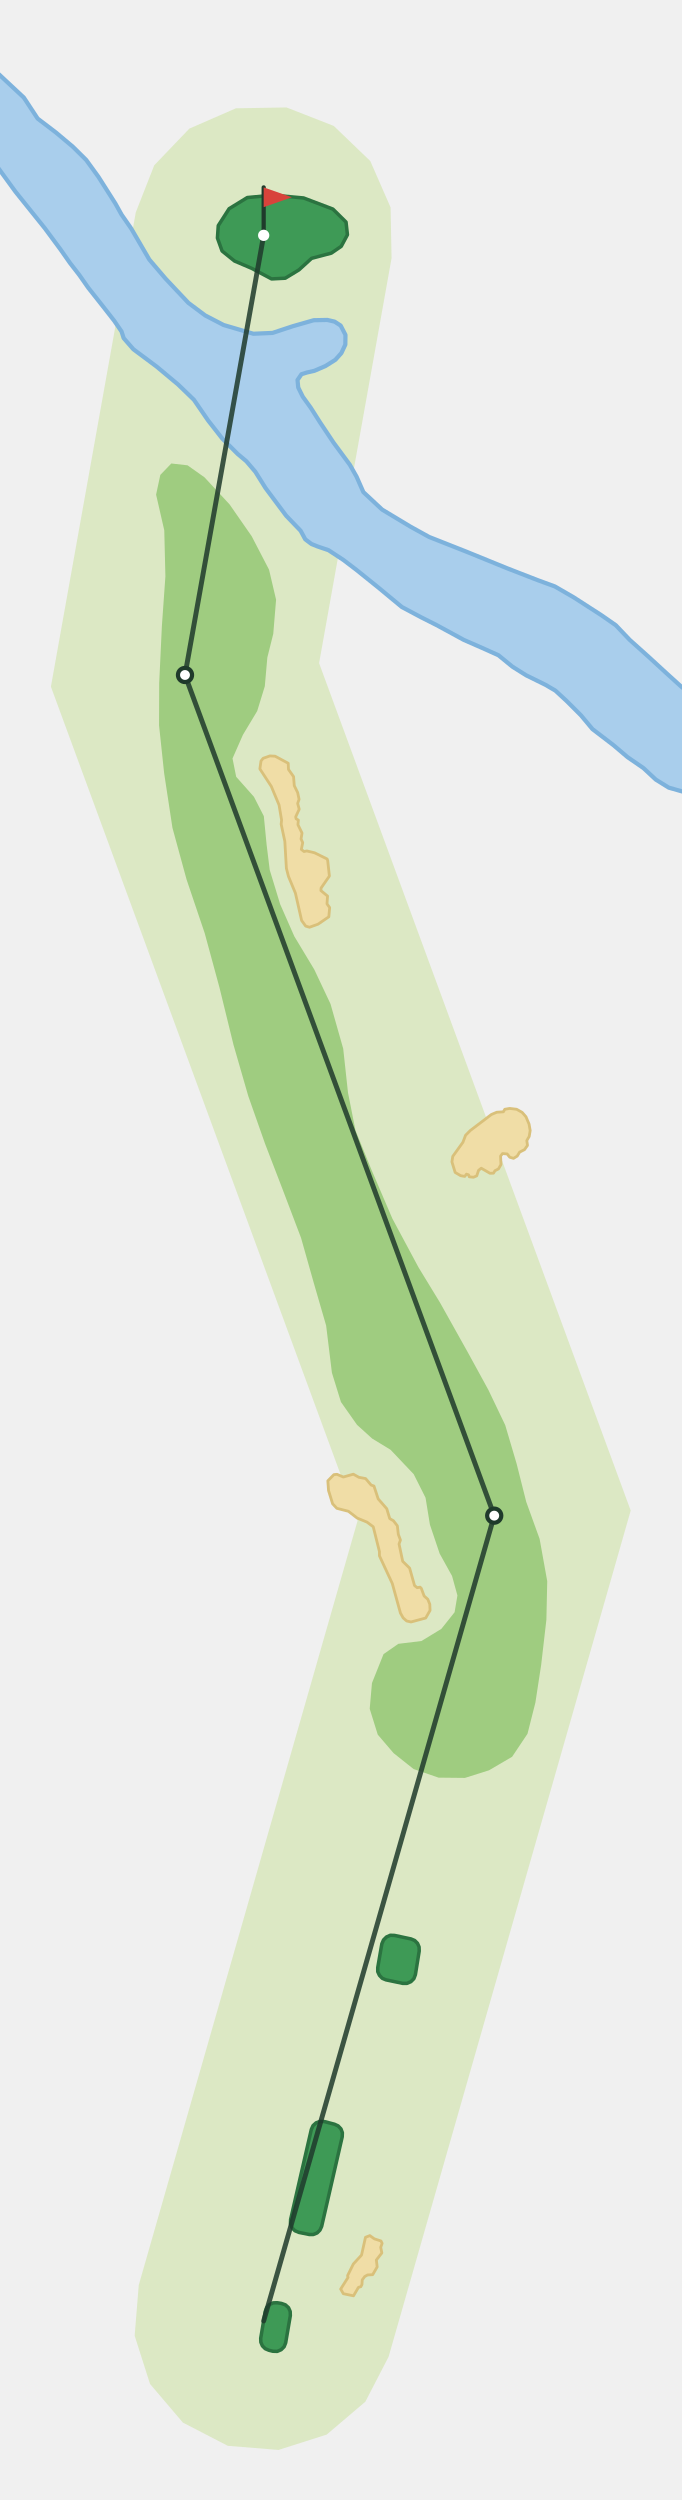
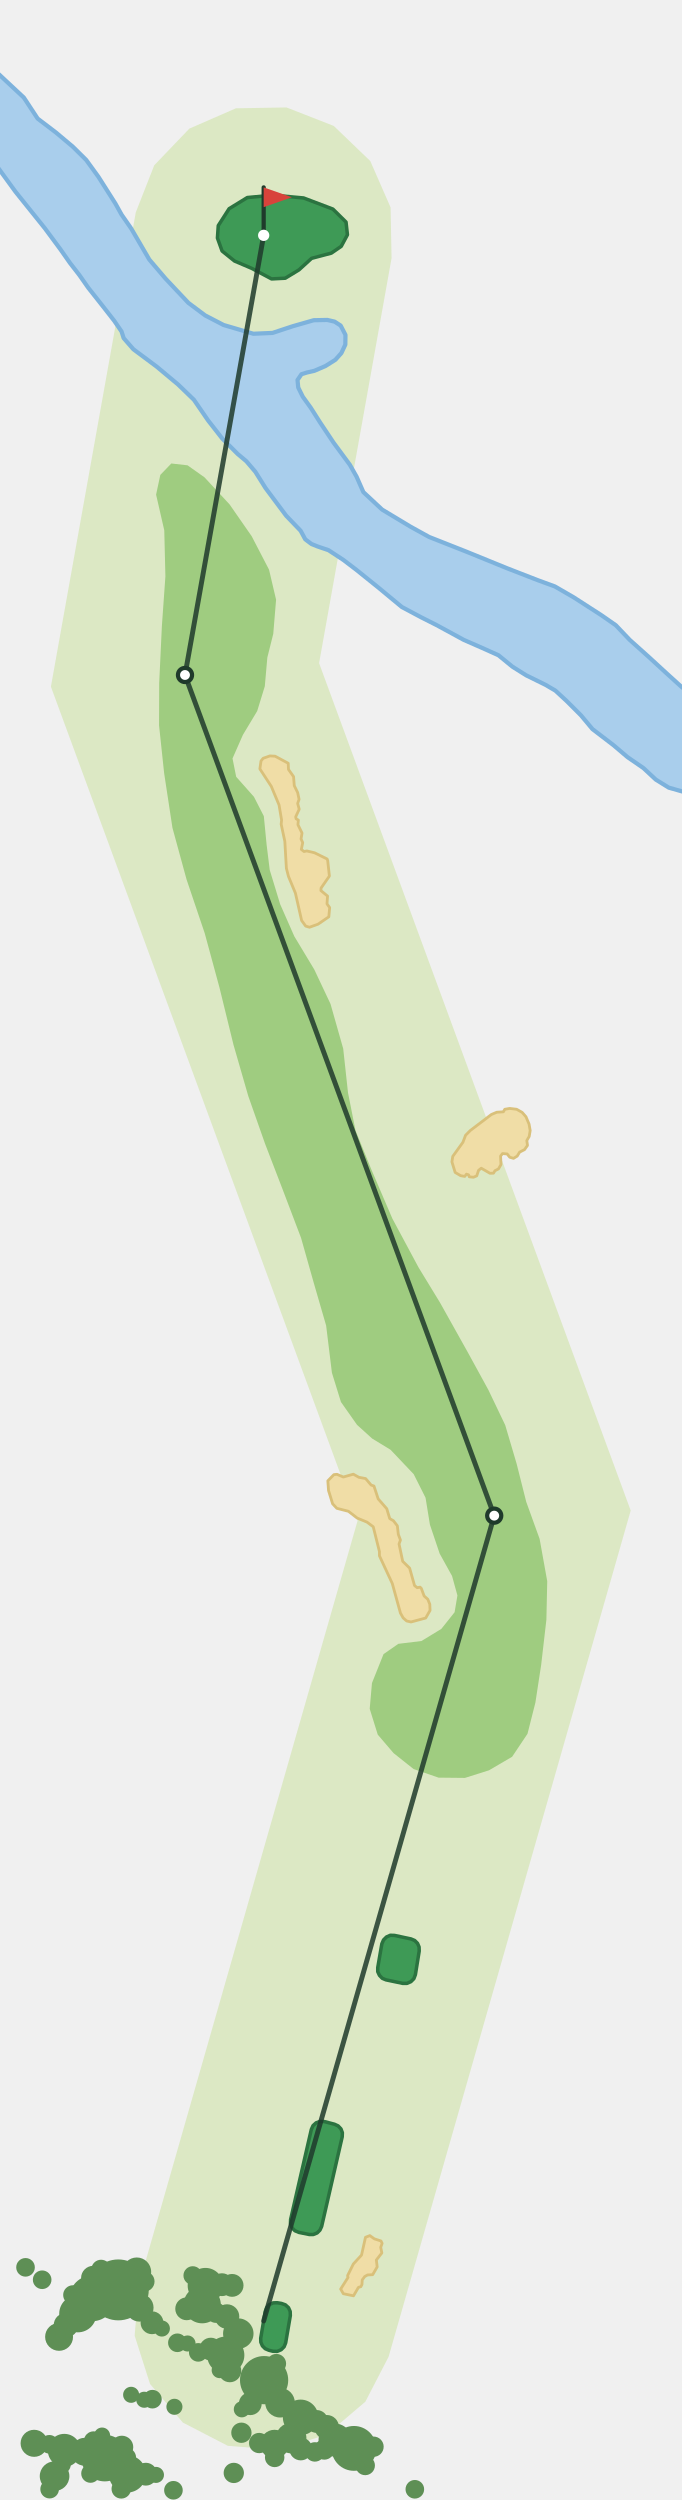
<svg xmlns="http://www.w3.org/2000/svg" viewBox="-187 -1646 483 1773" width="322" height="1182">
  <path d="M-88.6,-25.4L66.6,-567.5L-150.9,-1159.0L-90.7,-1495.4L-77.6,-1528.8L-52.7,-1554.8L-19.7,-1569.2L16.2,-1569.8L49.7,-1556.7L75.6,-1531.8L90.0,-1498.9L90.7,-1462.9L39.3,-1175.7L260.3,-574.7L88.6,25.4L72.1,57.3L44.7,80.6L10.5,91.5L-25.4,88.6L-57.3,72.1L-80.6,44.7L-91.5,10.5Z" fill="#DCE8C4" />
  <path d="M-192.9,-1598.3L-191.1,-1596.4L-170.1,-1576.8L-160.3,-1561.9L-147.3,-1552.0L-135.4,-1542.0L-125.9,-1532.6L-117.2,-1520.6L-105.2,-1501.7L-100.8,-1493.8L-94.0,-1484.0L-81.1,-1461.9L-69.5,-1448.3L-53.4,-1431.2L-41.5,-1422.3L-28.4,-1415.5L-7.3,-1409.3L6.3,-1409.9L20.5,-1414.6L35.5,-1418.9L45.1,-1419.1L50.3,-1417.9L54.6,-1415.1L58.0,-1408.5L57.9,-1401.6L55.1,-1395.6L50.8,-1390.8L43.8,-1386.4L35.9,-1383.0L30.6,-1381.8L26.8,-1380.6L24.0,-1376.5L24.5,-1371.2L27.7,-1364.7L33.4,-1356.8L40.0,-1346.4L49.6,-1332.0L61.1,-1316.4L65.9,-1307.9L70.7,-1297.0L84.0,-1284.6L104.1,-1272.5L117.3,-1265.2L143.9,-1254.7L172.6,-1243.0L194.2,-1234.6L206.5,-1230.1L219.8,-1222.4L239.5,-1209.7L249.7,-1202.6L259.6,-1192.2L273.1,-1180.1L285.6,-1168.6L296.3,-1158.9L302.3,-1154.5L302.3,133.5L302.3,133.5L302.3,-1082.9L298.9,-1084.1L287.3,-1087.4L278.1,-1093.1L269.3,-1101.3L258.1,-1109.0L248.1,-1117.5L233.2,-1128.9L225.0,-1138.7L214.8,-1148.9L206.9,-1156.2L199.9,-1160.3L186.1,-1167.1L176.4,-1173.2L166.5,-1181.3L154.9,-1186.5L141.9,-1192.2L122.6,-1202.7L111.9,-1208.1L98.0,-1215.5L81.1,-1229.5L65.7,-1241.9L56.5,-1248.9L46.0,-1255.8L38.1,-1258.5L33.9,-1260.2L29.5,-1263.5L26.2,-1269.6L16.0,-1280.2L8.9,-1289.7L1.3,-1299.9L-5.9,-1311.4L-12.3,-1318.9L-18.4,-1324.0L-29.4,-1335.0L-39.4,-1347.8L-49.5,-1362.5L-60.7,-1373.3L-75.9,-1386.0L-92.4,-1398.3L-99.3,-1406.2L-100.8,-1410.9L-106.0,-1418.5L-114.2,-1429.0L-124.4,-1441.9L-130.7,-1450.9L-137.3,-1459.4L-144.1,-1469.1L-155.2,-1484.1L-176.0,-1510.0L-192.0,-1532.0L-192.9,-1533.1Z" fill="#A9CEEC" stroke="#7DB2DC" stroke-width="3" stroke-linejoin="round" />
  <path d="M-73.3,-1309.2L-76.3,-1295.2L-70.5,-1269.9L-69.7,-1237.2L-72.2,-1201.9L-74.1,-1161.5L-74.2,-1131.6L-70.6,-1097.7L-64.7,-1058.9L-54.7,-1022.3L-41.8,-984.1L-31.4,-945.8L-21.4,-905.0L-10.9,-868.6L1.0,-834.8L13.2,-803.1L26.5,-768.1L35.6,-735.9L44.3,-705.9L48.4,-672.4L54.8,-651.7L66.2,-635.5L76.9,-625.8L90.0,-617.8L106.4,-600.5L114.8,-583.8L117.9,-564.7L124.8,-544.2L133.6,-528.3L137.4,-514.5L135.4,-502.6L126.0,-490.8L111.9,-482.2L95.5,-480.2L85.0,-472.9L76.8,-452.4L75.2,-434.1L80.9,-415.8L92.1,-402.7L106.3,-391.4L124.0,-385.3L142.7,-385.1L159.8,-390.5L176.2,-400.1L187.1,-416.4L192.7,-438.5L196.8,-465.3L200.5,-497.3L201.1,-524.6L195.7,-554.6L186.2,-580.9L179.4,-607.9L171.3,-635.3L159.4,-660.2L144.9,-686.7L125.1,-722.1L109.8,-747.2L91.3,-781.7L76.4,-816.5L65.1,-844.3L59.8,-871.1L56.4,-902.3L47.4,-934.0L35.9,-958.4L21.7,-982.0L11.7,-1004.7L4.3,-1029.0L2.1,-1046.8L0.1,-1067.2L-6.9,-1080.9L-19.5,-1095.1L-22.1,-1108.1L-14.7,-1124.9L-4.6,-1141.7L0.8,-1159.3L2.6,-1179.7L6.8,-1196.5L8.8,-1220.7L3.8,-1242.0L-8.5,-1265.7L-24.2,-1288.3L-42.0,-1307.5L-54.0,-1316.0L-65.5,-1317.3Z" fill="#9FCC80" />
  <path d="M78.5,-58.2L83.2,-56.7L84.0,-55.0L83.0,-52.2L83.8,-48.2L79.9,-43.2L80.5,-38.3L77.3,-32.8L73.7,-32.6L71.7,-31.5L69.9,-29.1L69.7,-25.8L68.9,-24.3L67.2,-23.8L63.7,-17.8L56.5,-19.3L54.6,-22.6L59.8,-30.8L59.5,-32.1L63.6,-40.4L69.4,-46.7L72.2,-59.3L75.3,-60.5Z" fill="#F0DDA6" stroke="#D9C07A" stroke-width="2" stroke-linejoin="round" />
  <path d="M52.0,-600.4L56.5,-598.5L63.6,-600.5L67.5,-598.3L72.3,-597.4L76.2,-592.8L78.2,-592.1L81.2,-583.0L87.3,-576.0L89.4,-569.0L92.0,-567.5L94.8,-563.9L95.5,-557.8L97.0,-553.8L96.0,-551.0L98.6,-538.7L103.5,-533.9L107.0,-521.5L108.9,-520.0L110.9,-520.4L111.8,-519.5L113.8,-514.1L116.4,-511.8L117.8,-508.3L118.0,-503.9L114.9,-498.5L104.5,-495.7L101.4,-496.4L98.9,-498.6L97.0,-502.0L91.2,-523.0L82.1,-542.6L82.1,-545.6L77.7,-563.2L73.3,-566.5L66.3,-569.4L60.1,-574.2L51.9,-576.3L48.9,-579.5L46.0,-588.9L45.5,-595.8L49.8,-600.2Z" fill="#F0DDA6" stroke="#D9C07A" stroke-width="2" stroke-linejoin="round" />
  <path d="M143.2,-840.9L146.6,-844.3L161.5,-855.6L165.3,-857.2L170.0,-857.5L171.0,-859.3L174.5,-859.9L179.4,-859.3L183.3,-857.1L186.0,-854.0L188.2,-848.8L189.0,-844.2L188.3,-840.0L186.6,-837.1L187.1,-833.7L185.0,-830.7L181.5,-828.9L179.8,-826.1L177.2,-824.5L174.5,-825.3L172.7,-827.6L169.4,-827.9L168.0,-826.1L168.3,-820.1L166.5,-817.0L164.0,-815.7L163.0,-814.0L160.5,-813.9L154.3,-817.5L152.4,-816.0L151.1,-812.1L148.8,-811.1L145.8,-811.4L145.3,-812.8L143.8,-813.3L142.6,-811.7L139.7,-812.2L135.8,-814.5L133.5,-822.0L134.1,-825.9L141.3,-835.9Z" fill="#F0DDA6" stroke="#D9C07A" stroke-width="2" stroke-linejoin="round" />
  <path d="M4.4,-1109.9L8.1,-1109.7L17.4,-1104.7L17.6,-1100.3L21.2,-1095.2L21.7,-1088.8L24.1,-1083.9L25.1,-1079.1L24.1,-1076.2L25.2,-1072.1L22.7,-1066.7L23.0,-1065.3L24.6,-1064.4L24.3,-1061.1L27.2,-1055.2L26.5,-1051.0L27.7,-1048.4L26.7,-1043.6L28.6,-1042.1L30.6,-1042.5L36.1,-1041.2L45.0,-1036.8L45.4,-1035.7L46.6,-1024.7L40.7,-1016.2L40.6,-1014.4L45.3,-1010.5L44.9,-1005.0L46.8,-1002.3L46.2,-995.8L38.6,-990.6L32.5,-988.4L29.8,-989.2L26.9,-993.2L22.5,-1012.6L17.6,-1024.4L16.1,-1030.2L15.0,-1049.3L12.4,-1061.5L12.7,-1064.4L10.9,-1075.1L5.4,-1088.3L-2.7,-1100.7L-1.9,-1106.3L-0.4,-1108.2Z" fill="#F0DDA6" stroke="#D9C07A" stroke-width="2" stroke-linejoin="round" />
  <path d="M-32.2,-1486.0L-32.8,-1477.2L-29.5,-1468.0L-20.7,-1460.9L-8.5,-1455.7L5.6,-1448.2L15.3,-1448.7L25.0,-1454.6L34.0,-1462.8L48.0,-1466.5L55.0,-1471.3L59.4,-1479.5L58.4,-1488.5L49.1,-1497.7L28.3,-1505.6L6.5,-1507.6L-11.6,-1505.9L-24.5,-1498.0Z" fill="#3E9A56" stroke="#2B7340" stroke-width="2.5" stroke-linejoin="round" />
  <path d="M1.1,-6.7L2.1,-9.4L4.1,-11.6L6.7,-12.8L9.6,-12.9L12.6,-12.4L15.4,-11.4L17.6,-9.4L18.8,-6.7L18.9,-3.8L15.6,15.5L14.5,18.3L12.4,20.4L9.6,21.6L6.5,21.5L3.7,20.8L1.1,19.7L-0.9,17.7L-2.0,15.1L-2.1,12.3Z" fill="#3E9A56" stroke="#2B7340" stroke-width="2.5" stroke-linejoin="round" />
  <path d="M33.8,-135.8L35.0,-138.5L37.2,-140.5L39.9,-141.5L42.9,-141.4L50.2,-139.5L52.8,-138.3L54.8,-136.2L55.8,-133.5L55.7,-130.6L41.1,-67.0L39.9,-64.4L37.9,-62.4L35.2,-61.3L32.3,-61.3L24.9,-62.8L22.1,-64.0L20.1,-66.1L19.0,-68.9L19.1,-71.9Z" fill="#3E9A56" stroke="#2B7340" stroke-width="2.5" stroke-linejoin="round" />
  <path d="M83.8,-267.4L85.0,-270.2L87.1,-272.3L89.8,-273.5L92.8,-273.4L104.5,-270.9L107.1,-269.8L109.1,-267.8L110.2,-265.2L110.3,-262.3L107.6,-245.6L106.5,-242.7L104.4,-240.6L101.6,-239.4L98.6,-239.4L86.7,-241.9L84.1,-243.0L82.1,-245.1L80.9,-247.7L80.9,-250.6Z" fill="#3E9A56" stroke="#2B7340" stroke-width="2.5" stroke-linejoin="round" />
+   <circle cx="-103.1" cy="-22.0" r="21.6" fill="#5E8F55" />
+   <circle cx="0.3" cy="42.0" r="17.1" fill="#5E8F55" />
+   <circle cx="-112.7" cy="97.3" r="16.5" fill="#5E8F55" />
+   <circle cx="-121.6" cy="-16.0" r="16.2" fill="#5E8F55" />
+   <circle cx="64.0" cy="90.4" r="15.9" fill="#5E8F55" />
+   <circle cx="-131.8" cy="-5.1" r="13.2" fill="#5E8F55" />
+   <circle cx="-96.7" cy="108.5" r="13.2" fill="#5E8F55" />
+   <circle cx="-26.9" cy="24.3" r="13.2" fill="#5E8F55" />
+   <circle cx="-43.6" cy="-11.5" r="13.2" fill="#5E8F55" />
+   <circle cx="26.2" cy="68.4" r="12.6" fill="#5E8F55" />
+   <circle cx="-41.3" cy="-25.0" r="12.6" fill="#5E8F55" />
+   <circle cx="-141.4" cy="91.8" r="11.7" fill="#5E8F55" />
+   <circle cx="50.6" cy="84.5" r="11.7" fill="#5E8F55" />
+   <circle cx="-18.0" cy="9.0" r="10.8" fill="#5E8F55" />
+   <circle cx="19.5" cy="83.1" r="10.8" fill="#5E8F55" />
+   <circle cx="-148.3" cy="110.1" r="10.5" fill="#5E8F55" />
+   <circle cx="11.6" cy="58.0" r="10.5" fill="#5E8F55" />
+   <circle cx="7.7" cy="87.4" r="10.2" fill="#5E8F55" />
+   <circle cx="-90.0" cy="-34.8" r="10.2" fill="#5E8F55" />
+   <circle cx="-126.9" cy="92.8" r="9.9" fill="#5E8F55" />
+   <circle cx="-88.0" cy="-9.4" r="9.9" fill="#5E8F55" />
+   <circle cx="-145.1" cy="11.3" r="9.9" fill="#5E8F55" />
+   <circle cx="-162.8" cy="86.8" r="9.6" fill="#5E8F55" />
+   <circle cx="44.7" cy="75.4" r="8.7" fill="#5E8F55" />
+   <circle cx="-120.8" cy="-30.4" r="8.7" fill="#5E8F55" />
+   <circle cx="-26.0" cy="-3.1" r="8.7" fill="#5E8F55" />
+   <circle cx="-140.2" cy="3.0" r="8.7" fill="#5E8F55" />
+   <circle cx="-83.6" cy="108.7" r="8.1" fill="#5E8F55" />
+   <circle cx="-22.4" cy="-25.2" r="8.1" fill="#5E8F55" />
+   <circle cx="-37.5" cy="20.0" r="8.1" fill="#5E8F55" />
+   <circle cx="-9.5" cy="58.7" r="8.1" fill="#5E8F55" />
+   <circle cx="-100.6" cy="89.5" r="8.1" fill="#5E8F55" />
+   <circle cx="-29.6" cy="-25.7" r="8.1" fill="#5E8F55" />
+   <circle cx="-79.2" cy="1.3" r="8.1" fill="#5E8F55" />
+   <circle cx="-24.0" cy="35.4" r="8.1" fill="#5E8F55" />
+   <circle cx="-54.6" cy="-8.6" r="8.1" fill="#5E8F55" />
+   <circle cx="26.3" cy="90.8" r="8.1" fill="#5E8F55" />
+   <circle cx="37.6" cy="71.3" r="8.1" fill="#5E8F55" />
+   <circle cx="-84.6" cy="-28.0" r="7.2" fill="#5E8F55" />
+   <circle cx="43.0" cy="91.2" r="7.2" fill="#5E8F55" />
+   <circle cx="-21.2" cy="107.8" r="7.2" fill="#5E8F55" />
+   <circle cx="-33.8" cy="-5.8" r="7.2" fill="#5E8F55" />
+   <circle cx="77.9" cy="89.2" r="7.2" fill="#5E8F55" />
+   <circle cx="-3.2" cy="86.6" r="7.2" fill="#5E8F55" />
+   <circle cx="-15.8" cy="79.3" r="7.2" fill="#5E8F55" />
+   <circle cx="36.3" cy="92.9" r="6.9" fill="#5E8F55" />
+   <circle cx="-115.3" cy="-36.5" r="6.9" fill="#5E8F55" />
+   <circle cx="9.0" cy="30.3" r="6.9" fill="#5E8F55" />
+   <circle cx="-101.0" cy="119.1" r="6.9" fill="#5E8F55" />
+   <circle cx="-135.3" cy="-18.4" r="6.9" fill="#5E8F55" />
+   <circle cx="72.0" cy="102.5" r="6.9" fill="#5E8F55" />
+   <circle cx="-120.6" cy="85.2" r="6.9" fill="#5E8F55" />
+   <circle cx="7.8" cy="96.8" r="6.9" fill="#5E8F55" />
+   <circle cx="-97.4" cy="96.9" r="6.9" fill="#5E8F55" />
+   <circle cx="-64.0" cy="120.1" r="6.6" fill="#5E8F55" />
+   <circle cx="-152.0" cy="87.5" r="6.6" fill="#5E8F55" />
+   <circle cx="-151.8" cy="119.3" r="6.6" fill="#5E8F55" />
+   <circle cx="-50.3" cy="-32.2" r="6.6" fill="#5E8F55" />
+   <circle cx="-61.2" cy="15.5" r="6.6" fill="#5E8F55" />
+   <circle cx="-168.9" cy="-38.0" r="6.6" fill="#5E8F55" />
+   <circle cx="-122.8" cy="108.2" r="6.6" fill="#5E8F55" />
+   <circle cx="-46.4" cy="22.3" r="6.6" fill="#5E8F55" />
+   <circle cx="-157.1" cy="-29.2" r="6.6" fill="#5E8F55" />
+   <circle cx="107.2" cy="119.4" r="6.6" fill="#5E8F55" />
+   <circle cx="-143.4" cy="101.8" r="6.6" fill="#5E8F55" />
+   <circle cx="-78.9" cy="55.5" r="6.6" fill="#5E8F55" />
+   <circle cx="-63.3" cy="60.9" r="5.7" fill="#5E8F55" />
+   <circle cx="-94.0" cy="52.4" r="5.7" fill="#5E8F55" />
+   <circle cx="-76.4" cy="109.2" r="5.7" fill="#5E8F55" />
+   <circle cx="-84.7" cy="55.9" r="5.7" fill="#5E8F55" />
+   <circle cx="-31.2" cy="34.9" r="5.7" fill="#5E8F55" />
+   <circle cx="-114.6" cy="81.3" r="5.7" fill="#5E8F55" />
+   <circle cx="-54.0" cy="16.0" r="5.7" fill="#5E8F55" />
+   <circle cx="-72.2" cy="5.4" r="5.7" fill="#5E8F55" />
+   <circle cx="-15.5" cy="62.7" r="5.7" fill="#5E8F55" />
  <polyline points="0.0,-0.0 163.5,-571.1 -55.8,-1167.3 0.0,-1479.1" fill="none" stroke="#1F3A2B" stroke-width="3.5" stroke-linecap="round" stroke-linejoin="round" opacity="0.85" />
  <circle cx="163.5" cy="-571.1" r="5" fill="#FFFFFF" stroke="#1F3A2B" stroke-width="3" />
  <circle cx="-55.8" cy="-1167.3" r="5" fill="#FFFFFF" stroke="#1F3A2B" stroke-width="3" />
  <line x1="0.0" y1="-1479.1" x2="0.0" y2="-1513.1" stroke="#1F3A2B" stroke-width="3" stroke-linecap="round" />
  <path d="M0.0,-1513.1L20.0,-1506.1L0.0,-1499.1Z" fill="#D8433B" />
  <circle cx="0.0" cy="-1479.1" r="4" fill="#FFFFFF" />
</svg>
